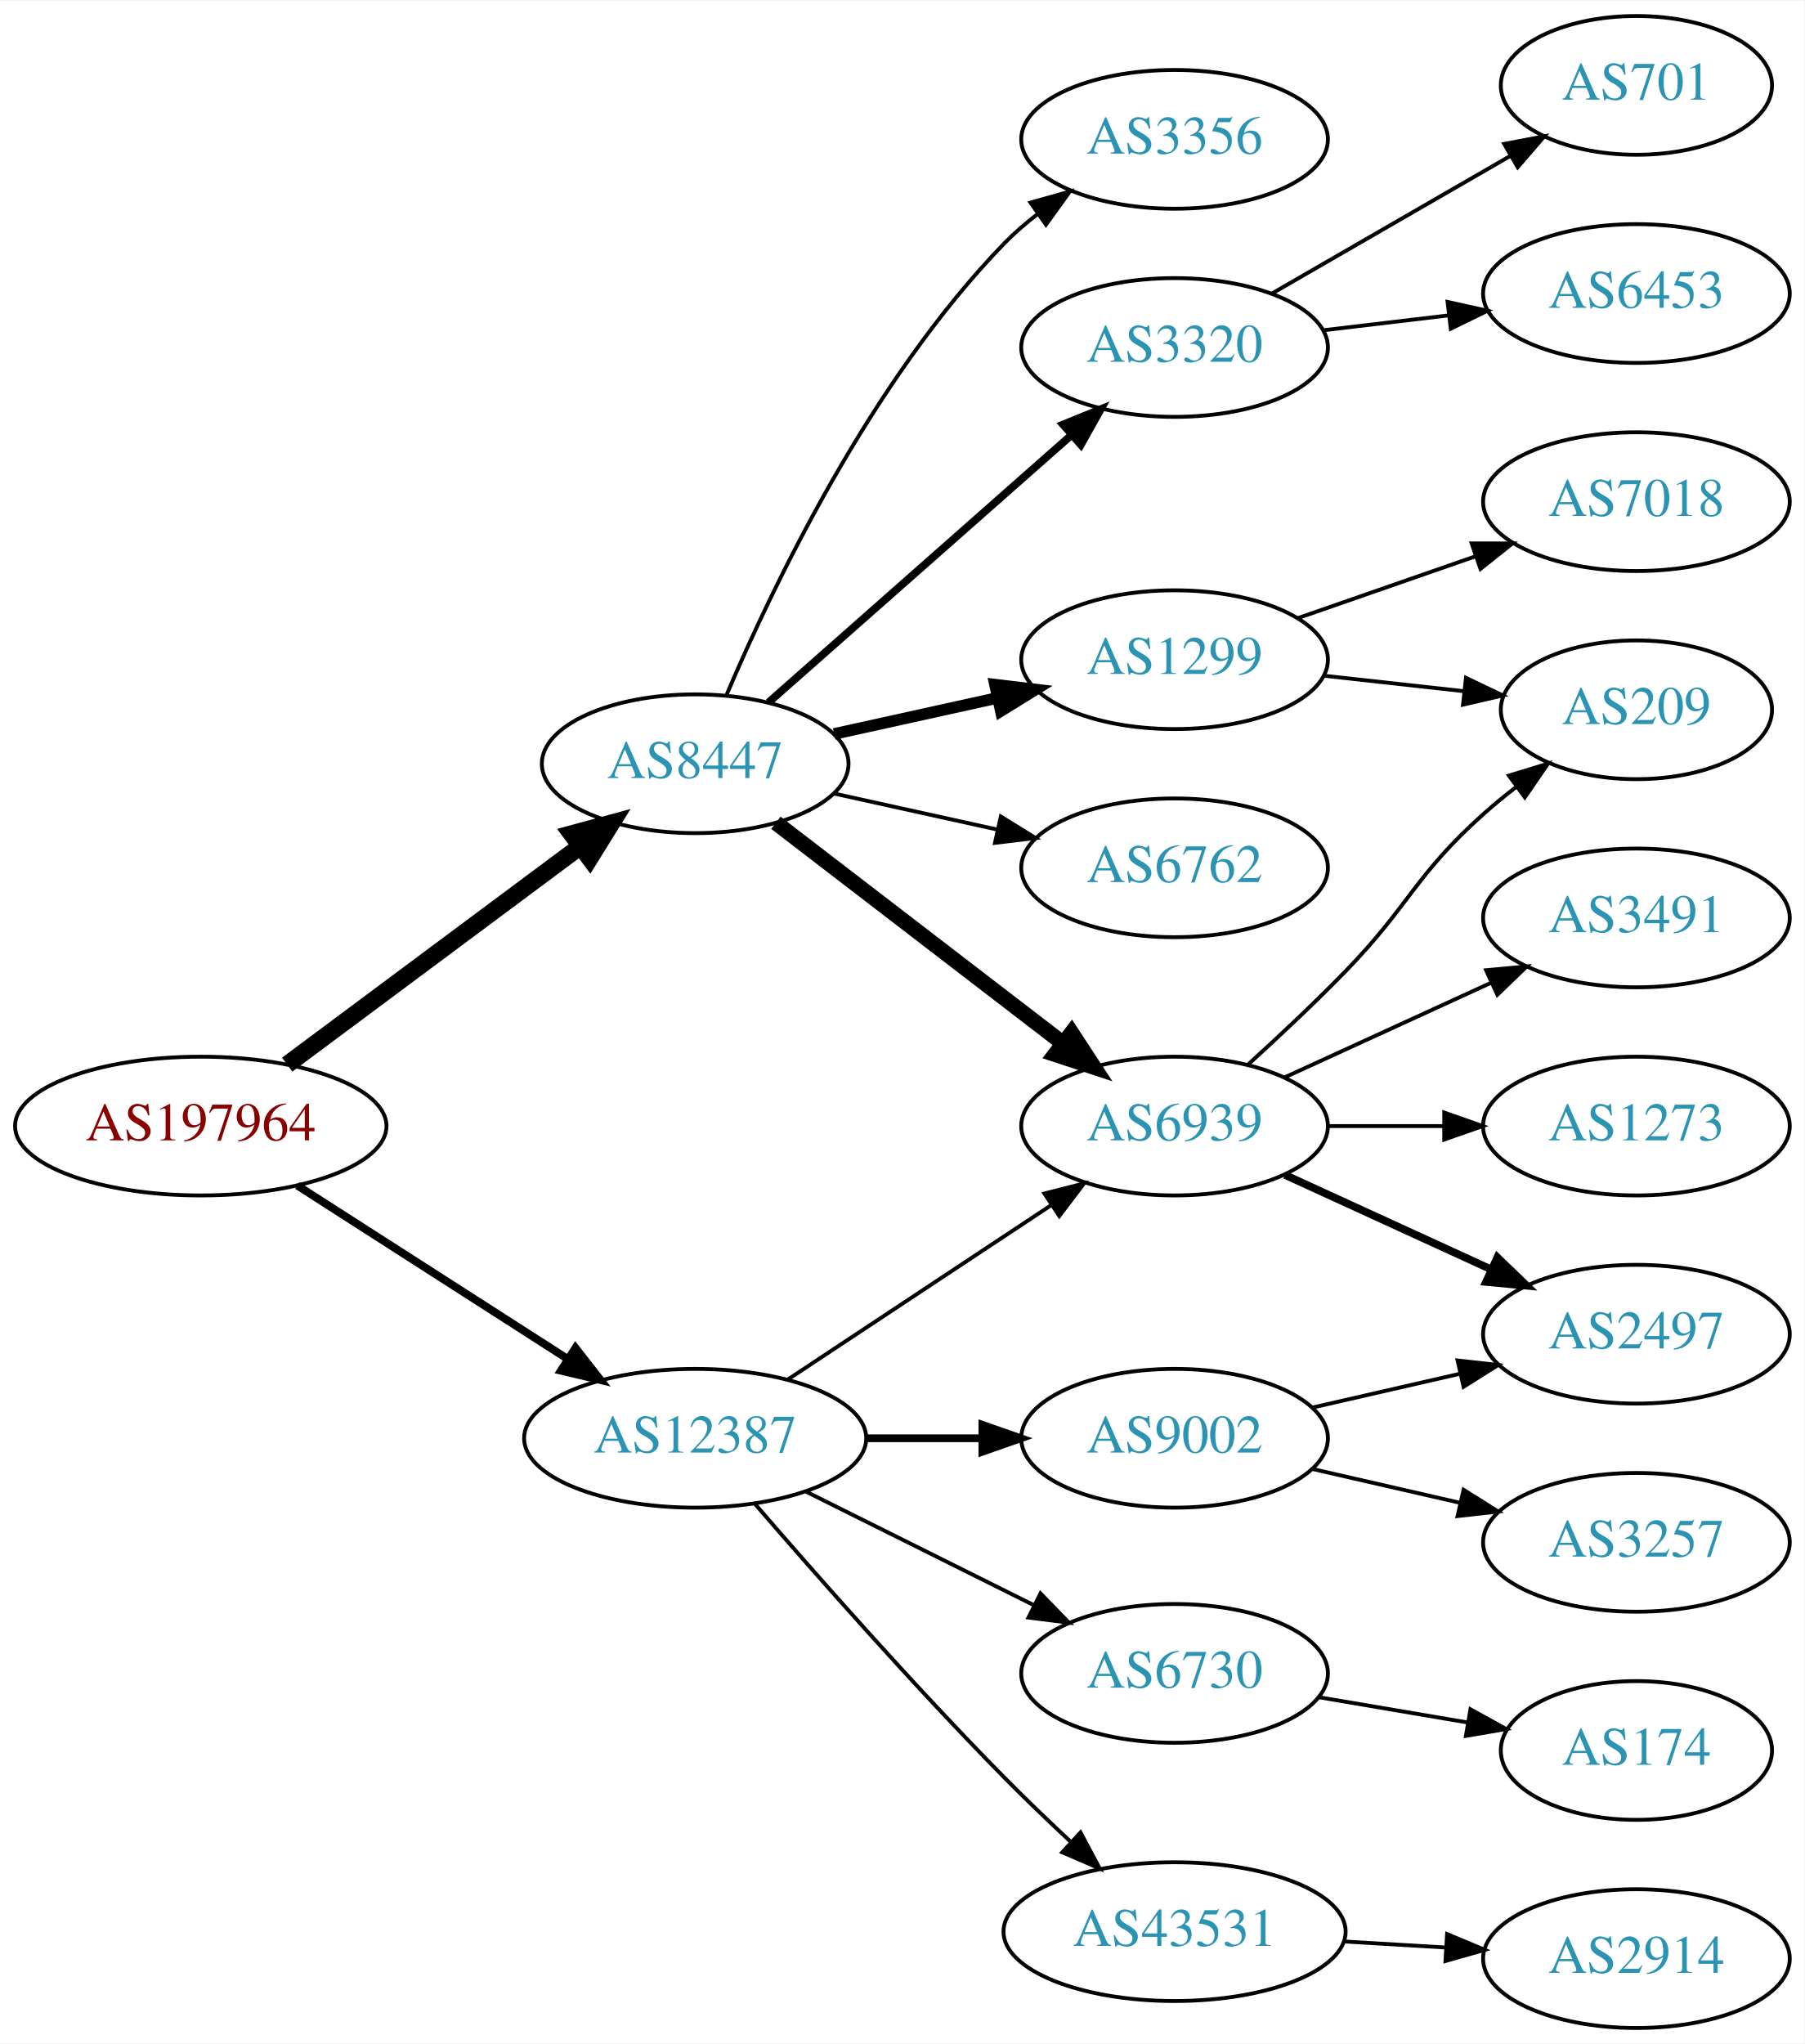
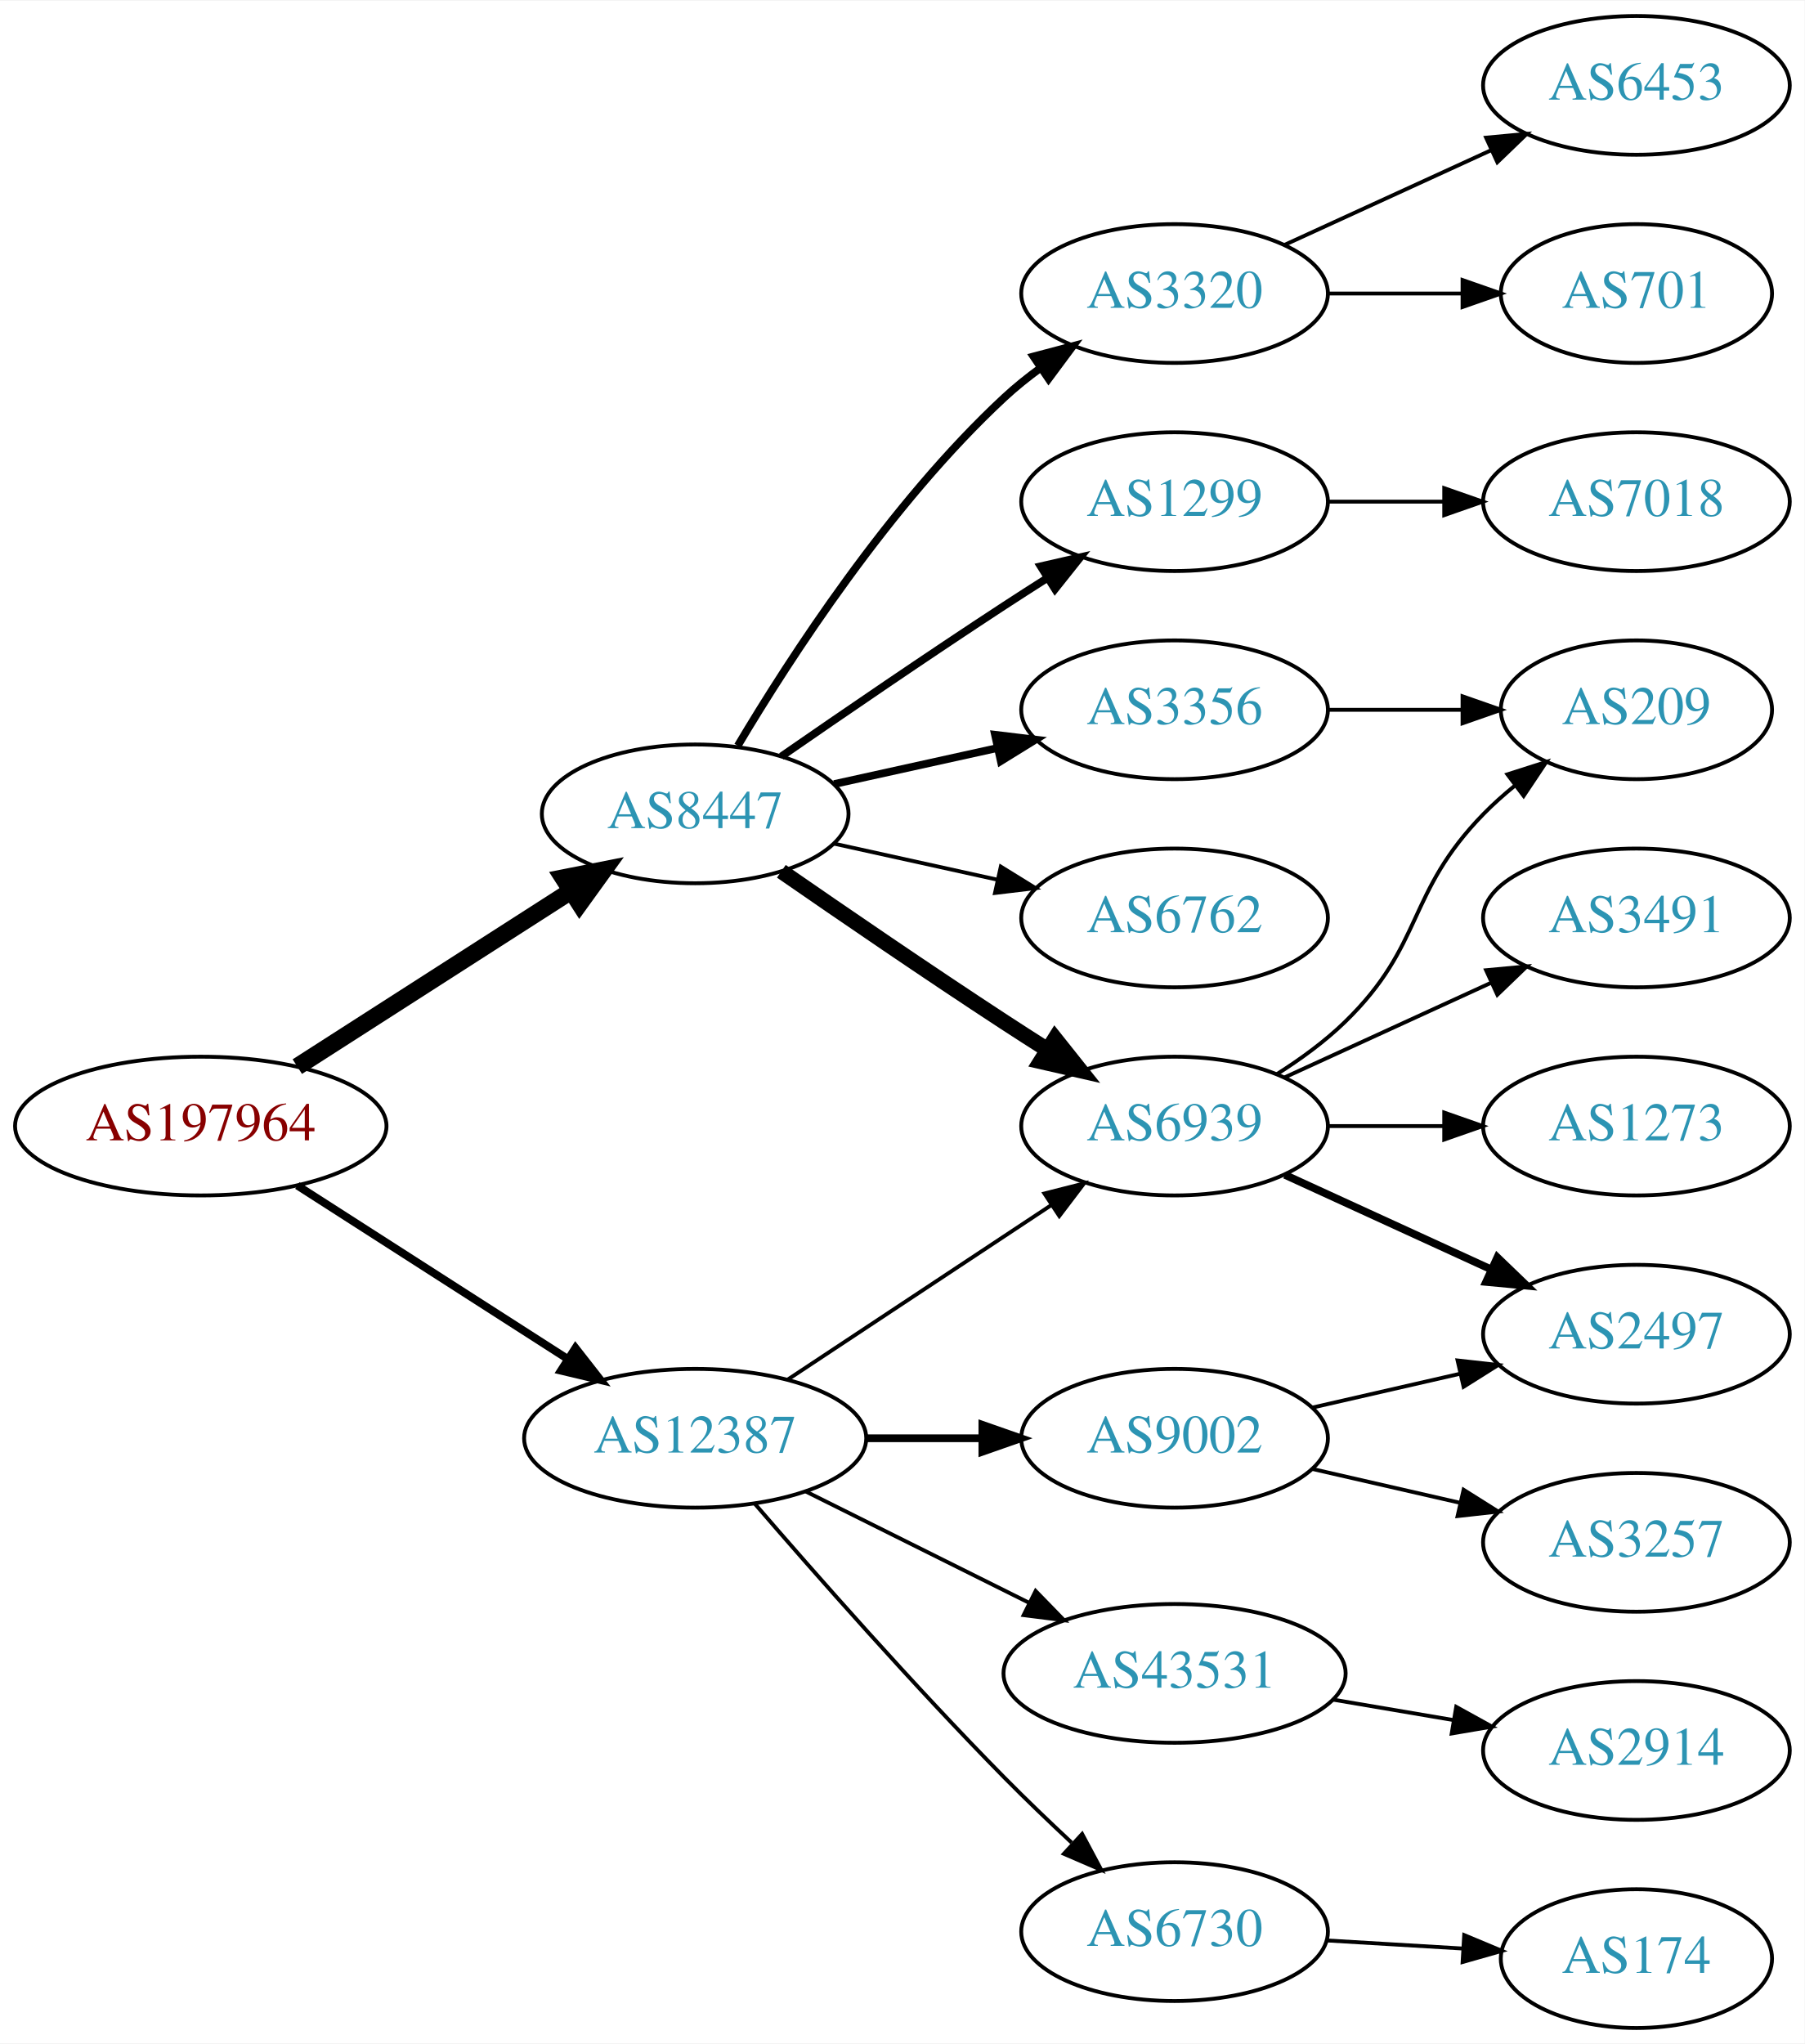
<svg xmlns="http://www.w3.org/2000/svg" xmlns:xlink="http://www.w3.org/1999/xlink" width="468pt" height="530pt" viewBox="0.00 0.00 468.27 530.00">
  <g id="graph0" class="graph" transform="scale(1 1) rotate(0) translate(4 526)">
    <polygon fill="white" stroke="none" points="-4,4 -4,-526 464.269,-526 464.269,4 -4,4" />
    <g id="node1" class="node">
      <g id="a_node1">
        <a xlink:href="/asn/197964" xlink:title="AS197964 ~ Julius Blum GmbH [AT]">
          <ellipse fill="#ffffff" stroke="black" cx="48.096" cy="-234" rx="48.192" ry="18" />
          <text text-anchor="middle" x="48.096" y="-230.3" font-family="Times,serif" font-size="14.00" fill="#880000">AS197964</text>
        </a>
      </g>
    </g>
    <g id="node2" class="node">
      <g id="a_node2">
        <a xlink:href="/asn/8447" xlink:title="AS8447 ~ A1 Telekom Austria AG [AT]">
-           <ellipse fill="#ffffff" stroke="black" cx="176.388" cy="-328" rx="39.794" ry="18" />
-           <text text-anchor="middle" x="176.388" y="-324.3" font-family="Times,serif" font-size="14.00" fill="#2c94b3">AS8447</text>
+           <ellipse fill="#ffffff" stroke="black" cx="176.388" cy="-315" rx="39.794" ry="18" />
+           <text text-anchor="middle" x="176.388" y="-311.3" font-family="Times,serif" font-size="14.00" fill="#2c94b3">AS8447</text>
        </a>
      </g>
    </g>
    <g id="edge1" class="edge">
-       <path fill="none" stroke="black" stroke-width="4.5" d="M70.519,-249.946C91.454,-265.527 123.461,-289.351 146.609,-306.58" />
-       <polygon fill="black" stroke="black" stroke-width="4.5" points="144.326,-309.789 154.699,-312.601 149.028,-303.472 144.326,-309.789" />
+       <path fill="none" stroke="black" stroke-width="4.5" d="M73.147,-249.426C93.276,-262.336 122.141,-280.849 144.071,-294.915" />
+       <polygon fill="black" stroke="black" stroke-width="4.5" points="142.156,-298.364 152.7,-300.449 146.408,-291.736 142.156,-298.364" />
    </g>
    <g id="node3" class="node">
      <g id="a_node3">
        <a xlink:href="/asn/12387" xlink:title="AS12387 ~ TON Total optical Networks AG [CH]">
          <ellipse fill="#ffffff" stroke="black" cx="176.388" cy="-153" rx="44.393" ry="18" />
          <text text-anchor="middle" x="176.388" y="-149.3" font-family="Times,serif" font-size="14.00" fill="#2c94b3">AS12387</text>
        </a>
      </g>
    </g>
    <g id="edge2" class="edge">
      <path fill="none" stroke="black" stroke-width="2.045" d="M73.147,-218.574C93.024,-205.826 121.421,-187.613 143.246,-173.615" />
      <polygon fill="black" stroke="black" stroke-width="2.045" points="145.325,-176.439 151.853,-168.095 141.546,-170.547 145.325,-176.439" />
    </g>
    <g id="node4" class="node">
      <g id="a_node4">
+         <a xlink:href="/asn/3320" xlink:title="AS3320 ~ DTAG [DE]">
+           <ellipse fill="#ffffff" stroke="black" cx="300.78" cy="-450" rx="39.794" ry="18" />
+           <text text-anchor="middle" x="300.78" y="-446.3" font-family="Times,serif" font-size="14.00" fill="#2c94b3">AS3320</text>
+         </a>
+       </g>
+     </g>
+     <g id="edge3" class="edge">
+       <path fill="none" stroke="black" stroke-width="2" d="M187.433,-332.671C201.004,-355.472 226.937,-395.472 256.584,-423 259.49,-425.699 262.703,-428.28 266.027,-430.703" />
+       <polygon fill="black" stroke="black" stroke-width="2" points="264.162,-433.667 274.405,-436.375 268.087,-427.87 264.162,-433.667" />
+     </g>
+     <g id="node5" class="node">
+       <g id="a_node5">
        <a xlink:href="/asn/6939" xlink:title="AS6939 ~ Hurricane Electric LLC [US]">
          <ellipse fill="#ffffff" stroke="black" cx="300.78" cy="-234" rx="39.794" ry="18" />
          <text text-anchor="middle" x="300.78" y="-230.3" font-family="Times,serif" font-size="14.00" fill="#2c94b3">AS6939</text>
        </a>
      </g>
    </g>
-     <g id="edge3" class="edge">
-       <path fill="none" stroke="black" stroke-width="4" d="M197.324,-312.688C217.595,-297.12 249.17,-272.87 271.91,-255.404" />
-       <polygon fill="black" stroke="black" stroke-width="4" points="274.052,-258.172 279.851,-249.305 269.789,-252.621 274.052,-258.172" />
-     </g>
-     <g id="node5" class="node">
-       <g id="a_node5">
-         <a xlink:href="/asn/3356" xlink:title="AS3356 ~ Level 3 Parent, LLC [US]">
-           <ellipse fill="#ffffff" stroke="black" cx="300.78" cy="-490" rx="39.794" ry="18" />
-           <text text-anchor="middle" x="300.78" y="-486.3" font-family="Times,serif" font-size="14.00" fill="#2c94b3">AS3356</text>
-         </a>
-       </g>
-     </g>
    <g id="edge4" class="edge">
-       <path fill="none" stroke="black" d="M184.578,-345.975C196.345,-373.682 221.919,-427.348 256.584,-463 259.204,-465.695 262.144,-468.239 265.227,-470.608" />
-       <polygon fill="black" stroke="black" points="263.394,-473.597 273.596,-476.455 267.403,-467.859 263.394,-473.597" />
+       <path fill="none" stroke="black" stroke-width="4" d="M198.745,-300.099C214.596,-289.123 236.799,-273.921 256.584,-261 260.166,-258.661 263.936,-256.241 267.696,-253.856" />
+       <polygon fill="black" stroke="black" stroke-width="4" points="269.759,-256.693 276.357,-248.404 266.03,-250.769 269.759,-256.693" />
    </g>
    <g id="node6" class="node">
      <g id="a_node6">
-         <a xlink:href="/asn/1299" xlink:title="AS1299 ~ Telia Carrier [EU]">
-           <ellipse fill="#ffffff" stroke="black" cx="300.78" cy="-355" rx="39.794" ry="18" />
-           <text text-anchor="middle" x="300.78" y="-351.3" font-family="Times,serif" font-size="14.00" fill="#2c94b3">AS1299</text>
+         <a xlink:href="/asn/3356" xlink:title="AS3356 ~ Level 3 Parent, LLC [US]">
+           <ellipse fill="#ffffff" stroke="black" cx="300.78" cy="-342" rx="39.794" ry="18" />
+           <text text-anchor="middle" x="300.78" y="-338.3" font-family="Times,serif" font-size="14.00" fill="#2c94b3">AS3356</text>
        </a>
      </g>
    </g>
    <g id="edge5" class="edge">
-       <path fill="none" stroke="black" stroke-width="3" d="M212.46,-335.737C225.647,-338.646 240.827,-341.995 254.793,-345.076" />
-       <polygon fill="black" stroke="black" stroke-width="3" points="254.183,-348.525 264.702,-347.262 255.691,-341.69 254.183,-348.525" />
+       <path fill="none" stroke="black" stroke-width="2" d="M212.46,-322.737C225.647,-325.646 240.827,-328.995 254.793,-332.076" />
+       <polygon fill="black" stroke="black" stroke-width="2" points="254.183,-335.525 264.702,-334.262 255.691,-328.69 254.183,-335.525" />
    </g>
    <g id="node7" class="node">
      <g id="a_node7">
-         <a xlink:href="/asn/3320" xlink:title="AS3320 ~ DTAG [DE]">
-           <ellipse fill="#ffffff" stroke="black" cx="300.78" cy="-436" rx="39.794" ry="18" />
-           <text text-anchor="middle" x="300.78" y="-432.3" font-family="Times,serif" font-size="14.00" fill="#2c94b3">AS3320</text>
+         <a xlink:href="/asn/1299" xlink:title="AS1299 ~ Telia Carrier [EU]">
+           <ellipse fill="#ffffff" stroke="black" cx="300.78" cy="-396" rx="39.794" ry="18" />
+           <text text-anchor="middle" x="300.78" y="-392.3" font-family="Times,serif" font-size="14.00" fill="#2c94b3">AS1299</text>
        </a>
      </g>
    </g>
    <g id="edge6" class="edge">
-       <path fill="none" stroke="black" stroke-width="2" d="M195.447,-343.936C216.237,-362.281 250.542,-392.552 274.103,-413.343" />
-       <polygon fill="black" stroke="black" stroke-width="2" points="271.832,-416.007 281.646,-419.999 276.464,-410.758 271.832,-416.007" />
+       <path fill="none" stroke="black" stroke-width="2" d="M198.745,-329.901C214.596,-340.877 236.799,-356.079 256.584,-369 260.166,-371.339 263.936,-373.759 267.696,-376.144" />
+       <polygon fill="black" stroke="black" stroke-width="2" points="266.03,-379.231 276.357,-381.596 269.759,-373.307 266.03,-379.231" />
    </g>
    <g id="node8" class="node">
      <g id="a_node8">
        <a xlink:href="/asn/6762" xlink:title="AS6762 ~ TELECOM ITALIA SPARKLE S.p.A. [IT]">
-           <ellipse fill="#ffffff" stroke="black" cx="300.78" cy="-301" rx="39.794" ry="18" />
-           <text text-anchor="middle" x="300.78" y="-297.3" font-family="Times,serif" font-size="14.00" fill="#2c94b3">AS6762</text>
+           <ellipse fill="#ffffff" stroke="black" cx="300.78" cy="-288" rx="39.794" ry="18" />
+           <text text-anchor="middle" x="300.78" y="-284.3" font-family="Times,serif" font-size="14.00" fill="#2c94b3">AS6762</text>
        </a>
      </g>
    </g>
    <g id="edge7" class="edge">
-       <path fill="none" stroke="black" d="M212.46,-320.263C225.647,-317.354 240.827,-314.005 254.793,-310.924" />
-       <polygon fill="black" stroke="black" points="255.691,-314.31 264.702,-308.738 254.183,-307.475 255.691,-314.31" />
-     </g>
-     <g id="edge19" class="edge">
+       <path fill="none" stroke="black" d="M212.46,-307.263C225.647,-304.354 240.827,-301.005 254.793,-297.924" />
+       <polygon fill="black" stroke="black" points="255.691,-301.31 264.702,-295.738 254.183,-294.475 255.691,-301.31" />
+     </g>
+     <g id="edge18" class="edge">
      <path fill="none" stroke="black" d="M200.409,-168.235C219.762,-181.044 247.598,-199.466 268.888,-213.555" />
      <polygon fill="black" stroke="black" points="267.005,-216.506 277.275,-219.107 270.868,-210.669 267.005,-216.506" />
    </g>
    <g id="node16" class="node">
      <g id="a_node16">
-         <a xlink:href="/asn/43531" xlink:title="AS43531 ~ IX Reach Ltd [GB]">
-           <ellipse fill="#ffffff" stroke="black" cx="300.78" cy="-25" rx="44.393" ry="18" />
-           <text text-anchor="middle" x="300.78" y="-21.3" font-family="Times,serif" font-size="14.00" fill="#2c94b3">AS43531</text>
-         </a>
-       </g>
-     </g>
-     <g id="edge16" class="edge">
-       <path fill="none" stroke="black" d="M191.837,-136.043C207.387,-118.01 233.063,-88.858 256.584,-65 262.01,-59.496 268,-53.753 273.747,-48.393" />
-       <polygon fill="black" stroke="black" points="276.376,-50.729 281.358,-41.379 271.632,-45.582 276.376,-50.729" />
-     </g>
-     <g id="node17" class="node">
-       <g id="a_node17">
        <a xlink:href="/asn/9002" xlink:title="AS9002 ~ RETN Limited [EU]">
          <ellipse fill="#ffffff" stroke="black" cx="300.78" cy="-153" rx="39.794" ry="18" />
          <text text-anchor="middle" x="300.78" y="-149.3" font-family="Times,serif" font-size="14.00" fill="#2c94b3">AS9002</text>
        </a>
      </g>
    </g>
-     <g id="edge17" class="edge">
+     <g id="edge16" class="edge">
      <path fill="none" stroke="black" stroke-width="2" d="M220.883,-153C230.572,-153 240.909,-153 250.802,-153" />
      <polygon fill="black" stroke="black" stroke-width="2" points="250.904,-156.5 260.904,-153 250.904,-149.5 250.904,-156.5" />
+     </g>
+     <g id="node17" class="node">
+       <g id="a_node17">
+         <a xlink:href="/asn/43531" xlink:title="AS43531 ~ IX Reach Ltd [GB]">
+           <ellipse fill="#ffffff" stroke="black" cx="300.78" cy="-92" rx="44.393" ry="18" />
+           <text text-anchor="middle" x="300.78" y="-88.3" font-family="Times,serif" font-size="14.00" fill="#2c94b3">AS43531</text>
+         </a>
+       </g>
+     </g>
+     <g id="edge17" class="edge">
+       <path fill="none" stroke="black" d="M205.16,-139.158C222.295,-130.618 244.474,-119.564 263.051,-110.305" />
+       <polygon fill="black" stroke="black" points="264.728,-113.38 272.117,-105.787 261.606,-107.115 264.728,-113.38" />
    </g>
    <g id="node18" class="node">
      <g id="a_node18">
        <a xlink:href="/asn/6730" xlink:title="AS6730 ~ Sunrise Communications AG [CH]">
-           <ellipse fill="#ffffff" stroke="black" cx="300.78" cy="-92" rx="39.794" ry="18" />
-           <text text-anchor="middle" x="300.78" y="-88.3" font-family="Times,serif" font-size="14.00" fill="#2c94b3">AS6730</text>
-         </a>
-       </g>
-     </g>
-     <g id="edge18" class="edge">
-       <path fill="none" stroke="black" d="M205.16,-139.158C222.657,-130.438 245.413,-119.096 264.224,-109.721" />
-       <polygon fill="black" stroke="black" points="265.987,-112.753 273.375,-105.16 262.864,-106.488 265.987,-112.753" />
+           <ellipse fill="#ffffff" stroke="black" cx="300.78" cy="-25" rx="39.794" ry="18" />
+           <text text-anchor="middle" x="300.78" y="-21.3" font-family="Times,serif" font-size="14.00" fill="#2c94b3">AS6730</text>
+         </a>
+       </g>
+     </g>
+     <g id="edge19" class="edge">
+       <path fill="none" stroke="black" d="M191.837,-136.043C207.387,-118.01 233.063,-88.858 256.584,-65 262.109,-59.396 268.218,-53.544 274.061,-48.101" />
+       <polygon fill="black" stroke="black" points="276.795,-50.341 281.782,-40.993 272.054,-45.191 276.795,-50.341" />
    </g>
    <g id="node9" class="node">
      <g id="a_node9">
-         <a xlink:href="/asn/2497" xlink:title="AS2497 ~ Internet Initiative Japan Inc. [JP]">
-           <ellipse fill="#ffffff" stroke="black" cx="420.622" cy="-180" rx="39.794" ry="18" />
-           <text text-anchor="middle" x="420.622" y="-176.3" font-family="Times,serif" font-size="14.00" fill="#2c94b3">AS2497</text>
+         <a xlink:href="/asn/6453" xlink:title="AS6453 ~ TATA COMMUNICATIONS (AMERICA) INC [US]">
+           <ellipse fill="#ffffff" stroke="black" cx="420.622" cy="-504" rx="39.794" ry="18" />
+           <text text-anchor="middle" x="420.622" y="-500.3" font-family="Times,serif" font-size="14.00" fill="#2c94b3">AS6453</text>
        </a>
      </g>
    </g>
    <g id="edge8" class="edge">
-       <path fill="none" stroke="black" stroke-width="2" d="M329.409,-221.339C345.366,-214.027 365.636,-204.739 382.919,-196.819" />
-       <polygon fill="black" stroke="black" stroke-width="2" points="384.534,-199.929 392.167,-192.581 381.617,-193.565 384.534,-199.929" />
+       <path fill="none" stroke="black" d="M329.409,-462.661C345.366,-469.973 365.636,-479.261 382.919,-487.181" />
+       <polygon fill="black" stroke="black" points="381.617,-490.435 392.167,-491.419 384.534,-484.071 381.617,-490.435" />
    </g>
    <g id="node10" class="node">
      <g id="a_node10">
-         <a xlink:href="/asn/209" xlink:title="AS209 ~ CenturyLink Communications, LLC [US]">
-           <ellipse fill="#ffffff" stroke="black" cx="420.622" cy="-342" rx="35.194" ry="18" />
-           <text text-anchor="middle" x="420.622" y="-338.3" font-family="Times,serif" font-size="14.00" fill="#2c94b3">AS209</text>
+         <a xlink:href="/asn/701" xlink:title="AS701 ~ UUNET [US]">
+           <ellipse fill="#ffffff" stroke="black" cx="420.622" cy="-450" rx="35.194" ry="18" />
+           <text text-anchor="middle" x="420.622" y="-446.3" font-family="Times,serif" font-size="14.00" fill="#2c94b3">AS701</text>
        </a>
      </g>
    </g>
    <g id="edge9" class="edge">
-       <path fill="none" stroke="black" d="M319.825,-249.946C327.723,-257.118 336.989,-265.799 344.976,-274 361.895,-291.372 362.906,-298.828 380.976,-315 383.617,-317.364 386.471,-319.701 389.39,-321.953" />
-       <polygon fill="black" stroke="black" points="387.532,-324.93 397.666,-328.022 391.672,-319.286 387.532,-324.93" />
+       <path fill="none" stroke="black" d="M340.692,-450C351.779,-450 363.939,-450 375.321,-450" />
+       <polygon fill="black" stroke="black" points="375.503,-453.5 385.503,-450 375.503,-446.5 375.503,-453.5" />
    </g>
    <g id="node11" class="node">
      <g id="a_node11">
        <a xlink:href="/asn/3491" xlink:title="AS3491 ~ PCCW Global, Inc. [US]">
          <ellipse fill="#ffffff" stroke="black" cx="420.622" cy="-288" rx="39.794" ry="18" />
          <text text-anchor="middle" x="420.622" y="-284.3" font-family="Times,serif" font-size="14.00" fill="#2c94b3">AS3491</text>
        </a>
      </g>
    </g>
    <g id="edge10" class="edge">
      <path fill="none" stroke="black" d="M329.409,-246.661C345.366,-253.973 365.636,-263.261 382.919,-271.181" />
      <polygon fill="black" stroke="black" points="381.617,-274.435 392.167,-275.419 384.534,-268.071 381.617,-274.435" />
    </g>
    <g id="node12" class="node">
      <g id="a_node12">
+         <a xlink:href="/asn/2497" xlink:title="AS2497 ~ Internet Initiative Japan Inc. [JP]">
+           <ellipse fill="#ffffff" stroke="black" cx="420.622" cy="-180" rx="39.794" ry="18" />
+           <text text-anchor="middle" x="420.622" y="-176.3" font-family="Times,serif" font-size="14.00" fill="#2c94b3">AS2497</text>
+         </a>
+       </g>
+     </g>
+     <g id="edge11" class="edge">
+       <path fill="none" stroke="black" stroke-width="2" d="M329.409,-221.339C345.366,-214.027 365.636,-204.739 382.919,-196.819" />
+       <polygon fill="black" stroke="black" stroke-width="2" points="384.534,-199.929 392.167,-192.581 381.617,-193.565 384.534,-199.929" />
+     </g>
+     <g id="node13" class="node">
+       <g id="a_node13">
        <a xlink:href="/asn/1273" xlink:title="AS1273 ~ Vodafone Group PLC [EU]">
          <ellipse fill="#ffffff" stroke="black" cx="420.622" cy="-234" rx="39.794" ry="18" />
          <text text-anchor="middle" x="420.622" y="-230.3" font-family="Times,serif" font-size="14.00" fill="#2c94b3">AS1273</text>
        </a>
      </g>
    </g>
-     <g id="edge11" class="edge">
+     <g id="edge12" class="edge">
      <path fill="none" stroke="black" d="M340.692,-234C350.246,-234 360.595,-234 370.558,-234" />
      <polygon fill="black" stroke="black" points="370.751,-237.5 380.75,-234 370.75,-230.5 370.751,-237.5" />
    </g>
+     <g id="node14" class="node">
+       <g id="a_node14">
+         <a xlink:href="/asn/209" xlink:title="AS209 ~ CenturyLink Communications, LLC [US]">
+           <ellipse fill="#ffffff" stroke="black" cx="420.622" cy="-342" rx="35.194" ry="18" />
+           <text text-anchor="middle" x="420.622" y="-338.3" font-family="Times,serif" font-size="14.00" fill="#2c94b3">AS209</text>
+         </a>
+       </g>
+     </g>
    <g id="edge13" class="edge">
-       <path fill="none" stroke="black" d="M339.39,-350.851C350.955,-349.575 363.787,-348.16 375.735,-346.841" />
-       <polygon fill="black" stroke="black" points="376.397,-350.29 385.953,-345.714 375.63,-343.332 376.397,-350.29" />
-     </g>
-     <g id="node13" class="node">
-       <g id="a_node13">
+       <path fill="none" stroke="black" d="M327.309,-247.462C333.472,-251.362 339.773,-255.948 344.976,-261 365.669,-281.094 360.803,-294.383 380.976,-315 383.455,-317.534 386.202,-319.983 389.054,-322.304" />
+       <polygon fill="black" stroke="black" points="387.146,-325.248 397.239,-328.468 391.357,-319.657 387.146,-325.248" />
+     </g>
+     <g id="edge14" class="edge">
+       <path fill="none" stroke="black" d="M340.692,-342C351.779,-342 363.939,-342 375.321,-342" />
+       <polygon fill="black" stroke="black" points="375.503,-345.5 385.503,-342 375.503,-338.5 375.503,-345.5" />
+     </g>
+     <g id="node15" class="node">
+       <g id="a_node15">
        <a xlink:href="/asn/7018" xlink:title="AS7018 ~ AT&amp;T Services, Inc. [US]">
          <ellipse fill="#ffffff" stroke="black" cx="420.622" cy="-396" rx="39.794" ry="18" />
          <text text-anchor="middle" x="420.622" y="-392.3" font-family="Times,serif" font-size="14.00" fill="#2c94b3">AS7018</text>
        </a>
      </g>
    </g>
-     <g id="edge12" class="edge">
-       <path fill="none" stroke="black" d="M332.741,-365.772C346.838,-370.677 363.714,-376.548 378.828,-381.807" />
-       <polygon fill="black" stroke="black" points="377.863,-385.177 388.458,-385.157 380.164,-378.566 377.863,-385.177" />
-     </g>
-     <g id="node14" class="node">
-       <g id="a_node14">
-         <a xlink:href="/asn/701" xlink:title="AS701 ~ UUNET [US]">
-           <ellipse fill="#ffffff" stroke="black" cx="420.622" cy="-504" rx="35.194" ry="18" />
-           <text text-anchor="middle" x="420.622" y="-500.3" font-family="Times,serif" font-size="14.00" fill="#2c94b3">AS701</text>
-         </a>
-       </g>
-     </g>
-     <g id="edge14" class="edge">
-       <path fill="none" stroke="black" d="M325.911,-449.925C343.815,-460.256 368.397,-474.441 387.891,-485.69" />
-       <polygon fill="black" stroke="black" points="386.313,-488.82 396.724,-490.787 389.812,-482.757 386.313,-488.82" />
-     </g>
-     <g id="node15" class="node">
-       <g id="a_node15">
-         <a xlink:href="/asn/6453" xlink:title="AS6453 ~ TATA COMMUNICATIONS (AMERICA) INC [US]">
-           <ellipse fill="#ffffff" stroke="black" cx="420.622" cy="-450" rx="39.794" ry="18" />
-           <text text-anchor="middle" x="420.622" y="-446.3" font-family="Times,serif" font-size="14.00" fill="#2c94b3">AS6453</text>
-         </a>
-       </g>
-     </g>
    <g id="edge15" class="edge">
-       <path fill="none" stroke="black" d="M339.39,-440.468C349.701,-441.693 361.018,-443.038 371.819,-444.321" />
-       <polygon fill="black" stroke="black" points="371.622,-447.822 381.965,-445.526 372.448,-440.871 371.622,-447.822" />
+       <path fill="none" stroke="black" d="M340.692,-396C350.246,-396 360.595,-396 370.558,-396" />
+       <polygon fill="black" stroke="black" points="370.751,-399.5 380.75,-396 370.75,-392.5 370.751,-399.5" />
+     </g>
+     <g id="edge20" class="edge">
+       <path fill="none" stroke="black" d="M336.499,-160.955C348.499,-163.704 362.12,-166.825 374.812,-169.733" />
+       <polygon fill="black" stroke="black" points="374.215,-173.187 384.744,-172.009 375.778,-166.364 374.215,-173.187" />
    </g>
    <g id="node19" class="node">
      <g id="a_node19">
-         <a xlink:href="/asn/2914" xlink:title="AS2914 ~ NTT America, Inc. [US]">
-           <ellipse fill="#ffffff" stroke="black" cx="420.622" cy="-18" rx="39.794" ry="18" />
-           <text text-anchor="middle" x="420.622" y="-14.3" font-family="Times,serif" font-size="14.00" fill="#2c94b3">AS2914</text>
-         </a>
-       </g>
-     </g>
-     <g id="edge20" class="edge">
-       <path fill="none" stroke="black" d="M344.657,-22.453C353.266,-21.942 362.369,-21.401 371.152,-20.879" />
-       <polygon fill="black" stroke="black" points="371.492,-24.365 381.267,-20.278 371.077,-17.378 371.492,-24.365" />
-     </g>
-     <g id="edge22" class="edge">
-       <path fill="none" stroke="black" d="M336.499,-160.955C348.499,-163.704 362.12,-166.825 374.812,-169.733" />
-       <polygon fill="black" stroke="black" points="374.215,-173.187 384.744,-172.009 375.778,-166.364 374.215,-173.187" />
-     </g>
-     <g id="node20" class="node">
-       <g id="a_node20">
        <a xlink:href="/asn/3257" xlink:title="AS3257 ~ GTT [DE]">
          <ellipse fill="#ffffff" stroke="black" cx="420.622" cy="-126" rx="39.794" ry="18" />
          <text text-anchor="middle" x="420.622" y="-122.3" font-family="Times,serif" font-size="14.00" fill="#2c94b3">AS3257</text>
        </a>
      </g>
    </g>
    <g id="edge21" class="edge">
      <path fill="none" stroke="black" d="M336.499,-145.045C348.499,-142.296 362.12,-139.175 374.812,-136.267" />
      <polygon fill="black" stroke="black" points="375.778,-139.636 384.744,-133.991 374.215,-132.813 375.778,-139.636" />
    </g>
+     <g id="node20" class="node">
+       <g id="a_node20">
+         <a xlink:href="/asn/2914" xlink:title="AS2914 ~ NTT America, Inc. [US]">
+           <ellipse fill="#ffffff" stroke="black" cx="420.622" cy="-72" rx="39.794" ry="18" />
+           <text text-anchor="middle" x="420.622" y="-68.3" font-family="Times,serif" font-size="14.00" fill="#2c94b3">AS2914</text>
+         </a>
+       </g>
+     </g>
+     <g id="edge22" class="edge">
+       <path fill="none" stroke="black" d="M342.005,-85.173C352.006,-83.476 362.809,-81.642 373.086,-79.898" />
+       <polygon fill="black" stroke="black" points="373.865,-83.316 383.138,-78.192 372.693,-76.415 373.865,-83.316" />
+     </g>
    <g id="node21" class="node">
      <g id="a_node21">
        <a xlink:href="/asn/174" xlink:title="AS174 ~ Cogent Communications [US]">
-           <ellipse fill="#ffffff" stroke="black" cx="420.622" cy="-72" rx="35.194" ry="18" />
-           <text text-anchor="middle" x="420.622" y="-68.3" font-family="Times,serif" font-size="14.00" fill="#2c94b3">AS174</text>
+           <ellipse fill="#ffffff" stroke="black" cx="420.622" cy="-18" rx="35.194" ry="18" />
+           <text text-anchor="middle" x="420.622" y="-14.3" font-family="Times,serif" font-size="14.00" fill="#2c94b3">AS174</text>
        </a>
      </g>
    </g>
    <g id="edge23" class="edge">
-       <path fill="none" stroke="black" d="M338.098,-85.836C350.371,-83.753 364.187,-81.408 376.909,-79.249" />
-       <polygon fill="black" stroke="black" points="377.554,-82.69 386.827,-77.566 376.382,-75.789 377.554,-82.69" />
+       <path fill="none" stroke="black" d="M340.366,-22.708C351.569,-22.042 363.891,-21.311 375.411,-20.626" />
+       <polygon fill="black" stroke="black" points="375.935,-24.101 385.71,-20.014 375.52,-17.114 375.935,-24.101" />
    </g>
  </g>
</svg>
